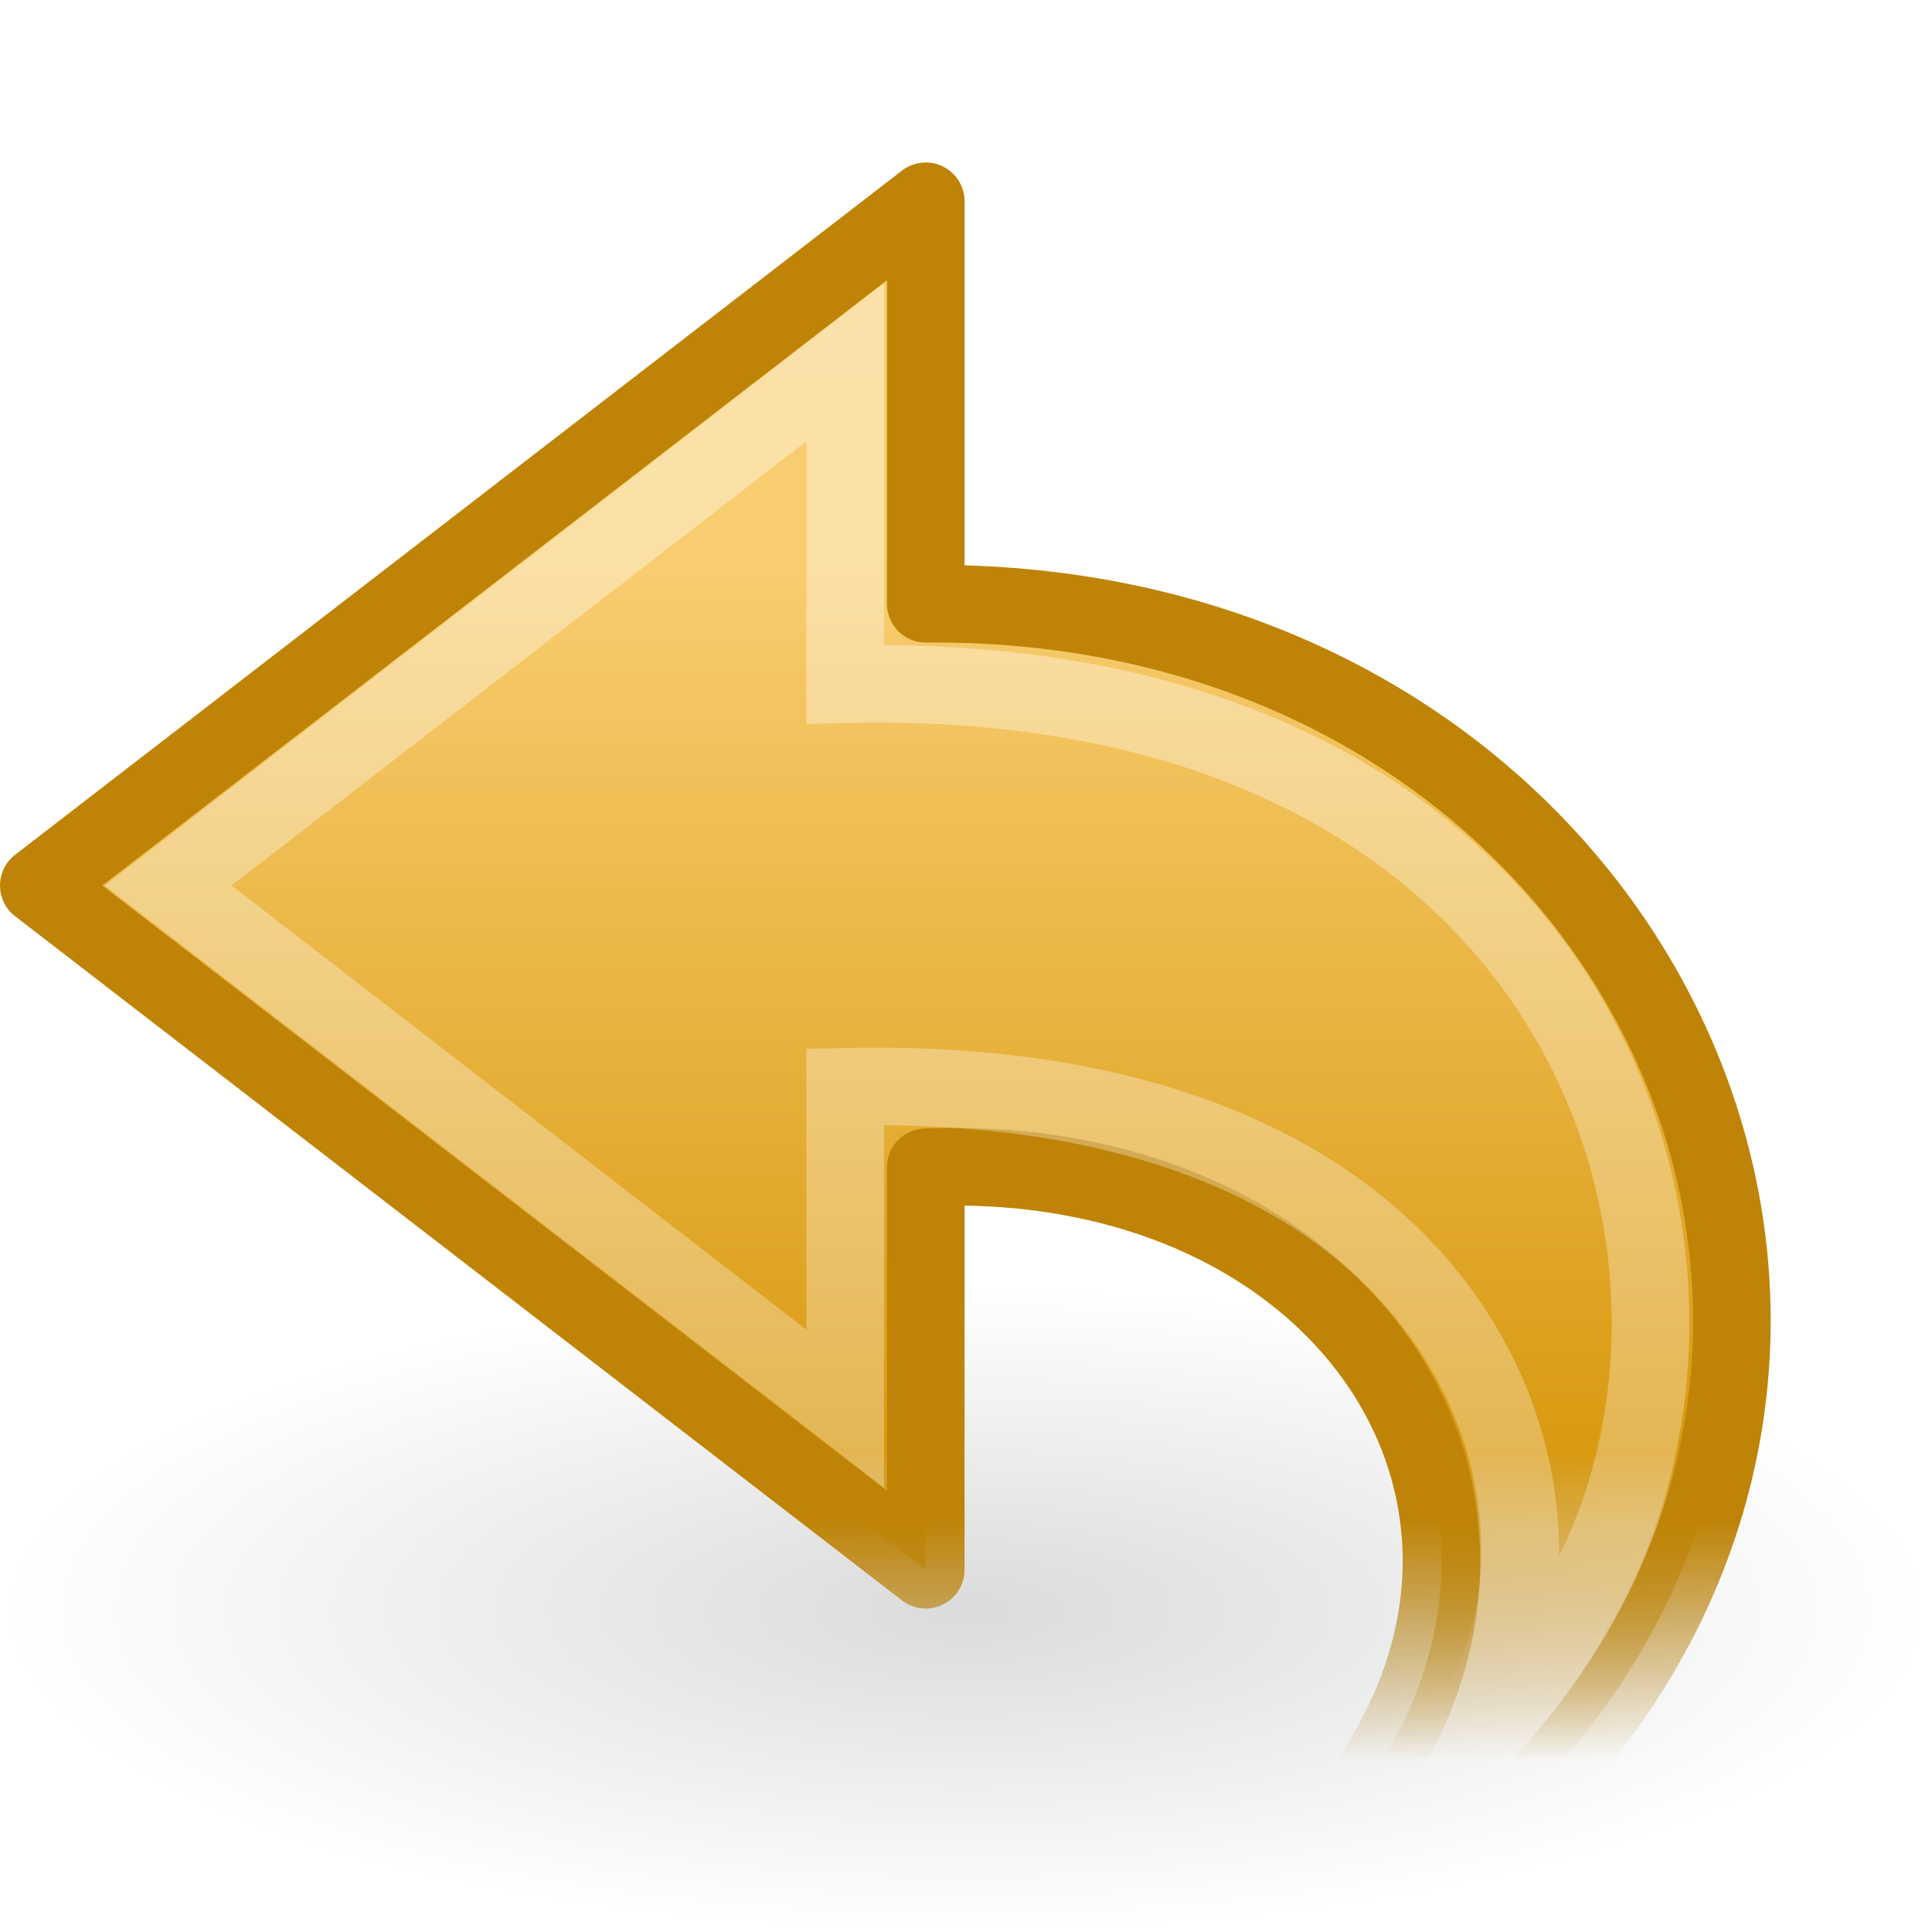
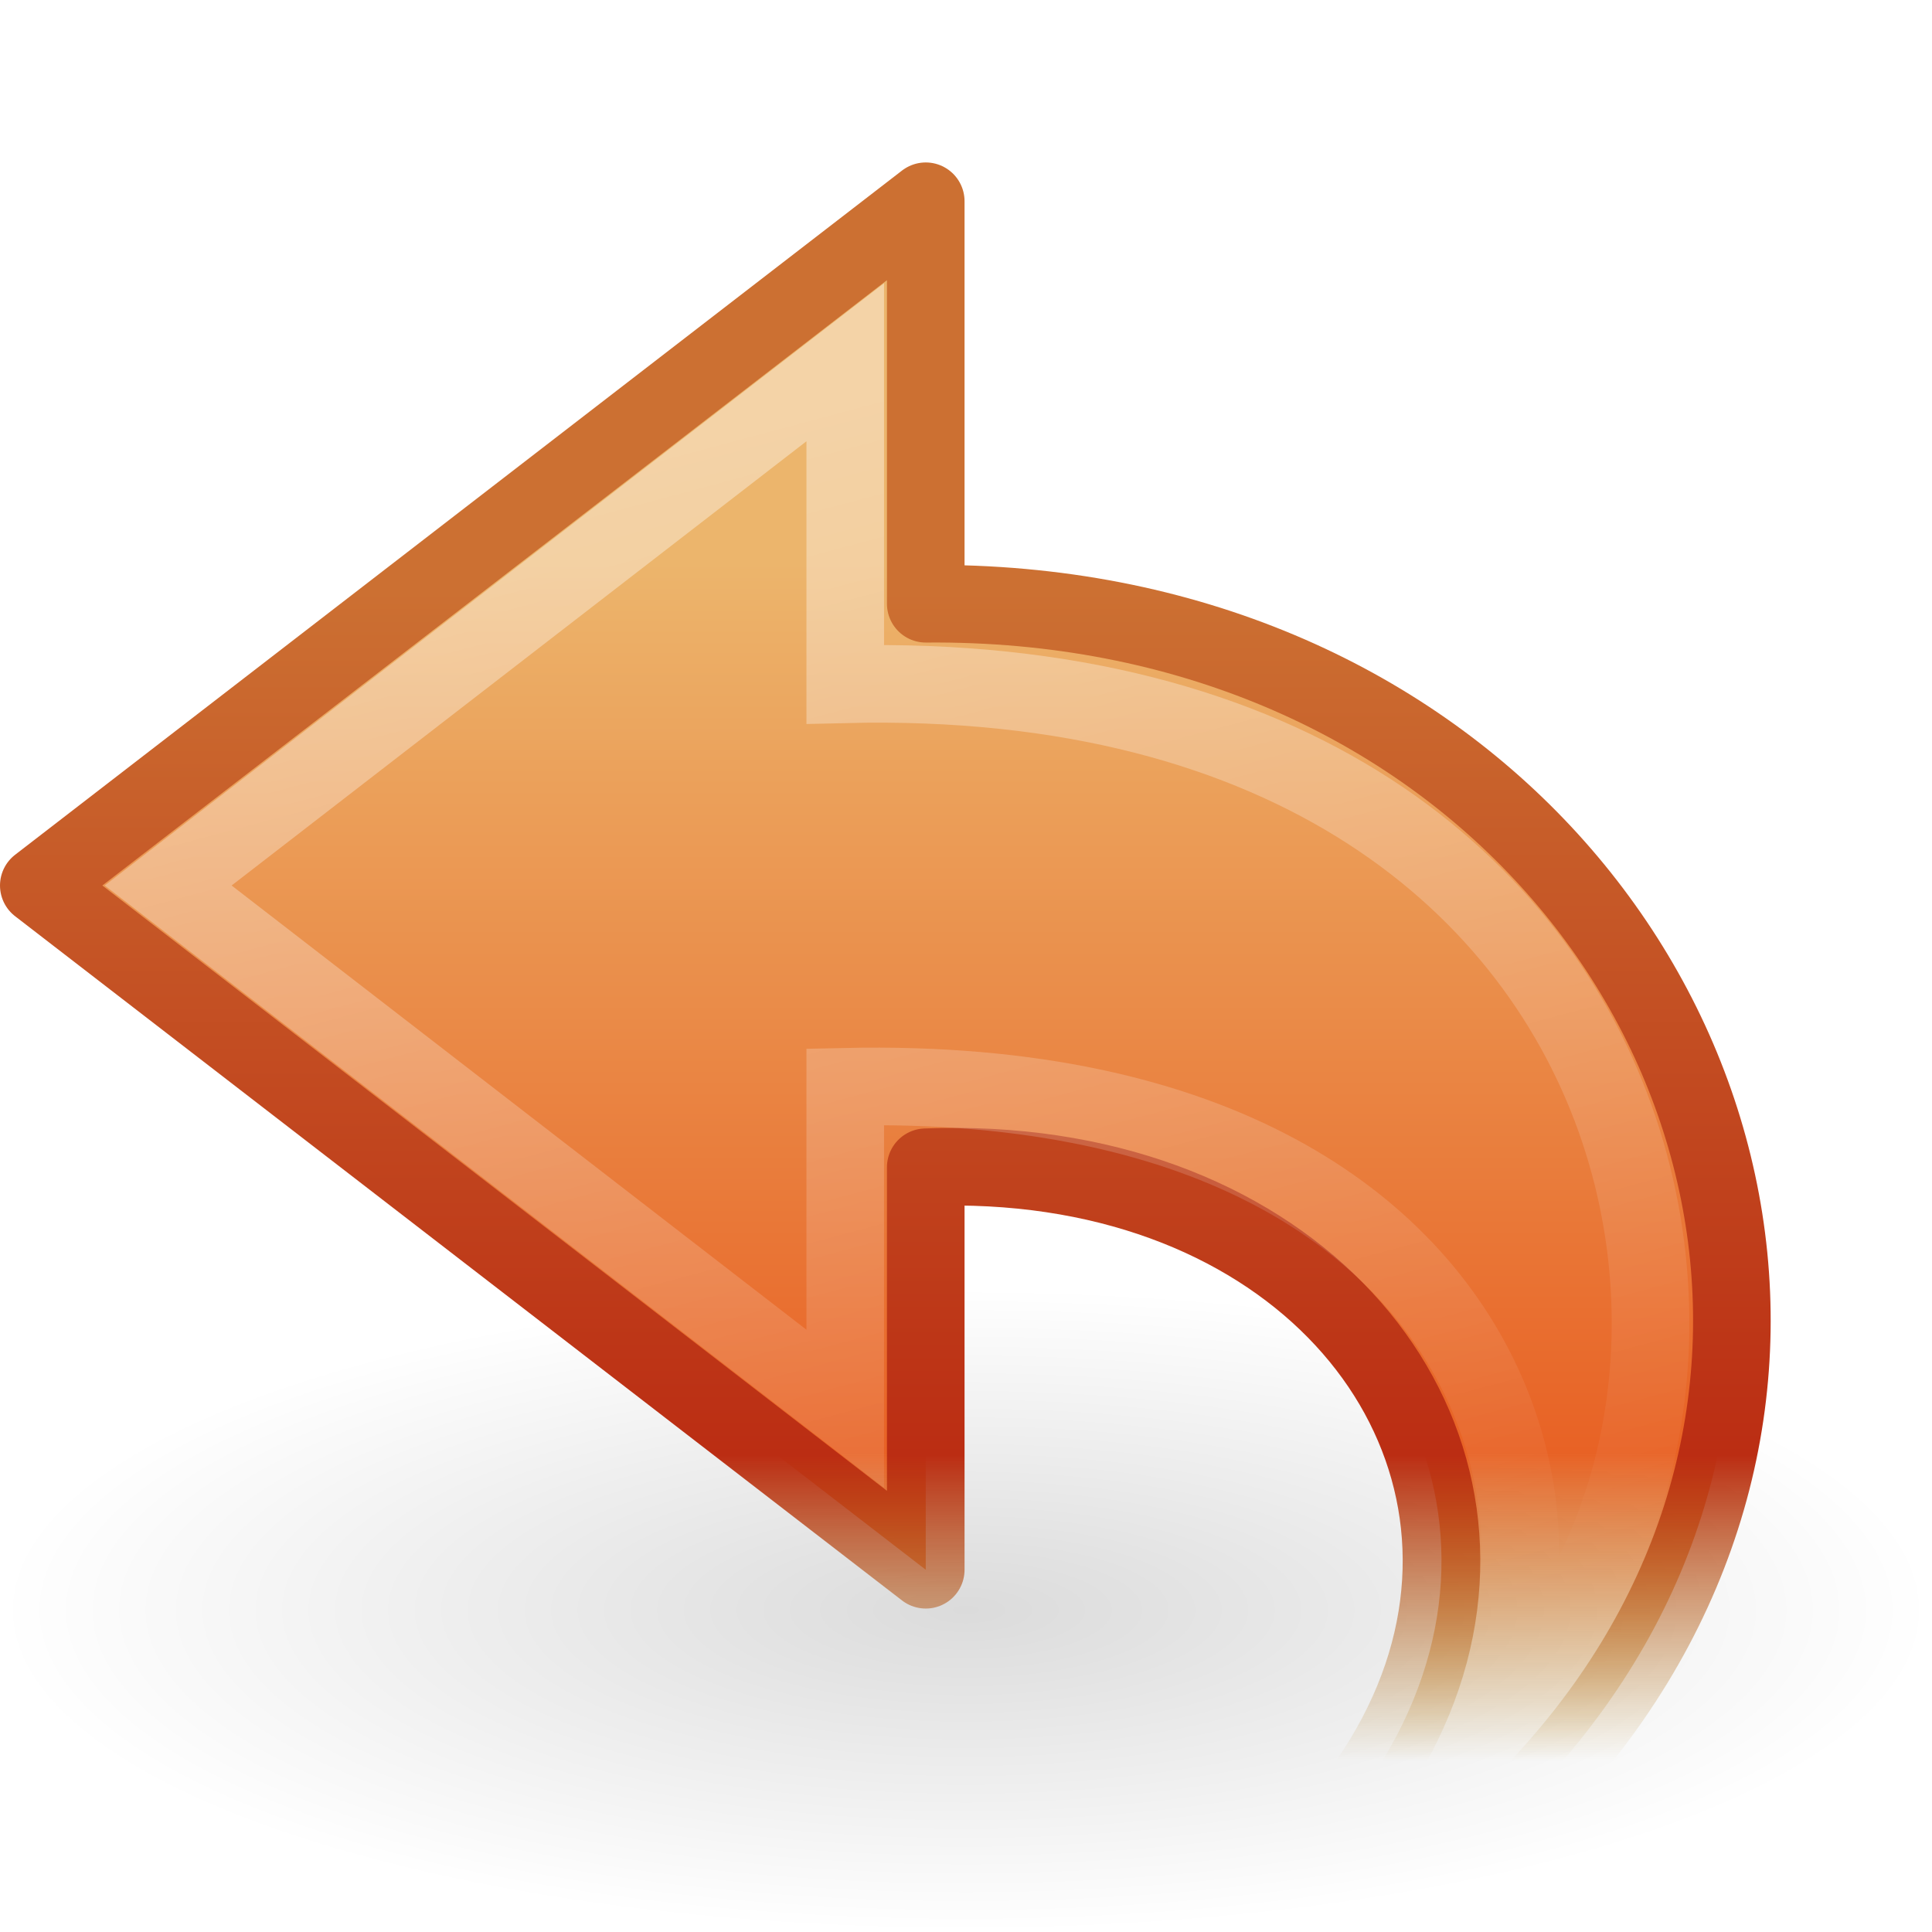
- <svg xmlns="http://www.w3.org/2000/svg" xmlns:xlink="http://www.w3.org/1999/xlink" version="1.0" width="24" height="24" id="svg2">
-   <defs id="defs4">
+ <svg xmlns="http://www.w3.org/2000/svg" xmlns:xlink="http://www.w3.org/1999/xlink" version="1.0" width="24" height="24" id="svg3233">
+   <defs id="defs3235">
    <linearGradient id="linearGradient8662">
-       <stop id="stop8664" style="stop-color:black;stop-opacity:1" offset="0" />
-       <stop id="stop8666" style="stop-color:black;stop-opacity:0" offset="1" />
+       <stop id="stop8664" style="stop-color:#000000;stop-opacity:1" offset="0" />
+       <stop id="stop8666" style="stop-color:#000000;stop-opacity:0" offset="1" />
    </linearGradient>
    <radialGradient cx="24.837" cy="36.421" r="15.645" fx="24.837" fy="36.421" id="radialGradient2494" xlink:href="#linearGradient8662" gradientUnits="userSpaceOnUse" gradientTransform="matrix(1,0,0,0.536723,0,16.87306)" />
    <linearGradient id="linearGradient4176">
-       <stop id="stop4178" style="stop-color:#bf8407;stop-opacity:1" offset="0" />
+       <stop id="stop4178" style="stop-color:#cc7032;stop-opacity:1" offset="0" />
+       <stop id="stop3223" style="stop-color:#bb2d13;stop-opacity:1" offset="0.739" />
      <stop id="stop4180" style="stop-color:#a87300;stop-opacity:0" offset="1" />
    </linearGradient>
-     <linearGradient x1="35.998" y1="31.247" x2="35.998" y2="36.354" id="linearGradient2418" xlink:href="#linearGradient4176" gradientUnits="userSpaceOnUse" gradientTransform="matrix(-0.6255852,0,0,0.5831607,26.84617,0.6729125)" />
+     <linearGradient x1="35.998" y1="11.411" x2="35.998" y2="36.354" id="linearGradient2418" xlink:href="#linearGradient4176" gradientUnits="userSpaceOnUse" gradientTransform="matrix(-0.6255852,0,0,0.5831607,26.84617,0.6729125)" />
    <linearGradient id="linearGradient4168">
-       <stop id="stop4170" style="stop-color:#f8cd70;stop-opacity:1" offset="0" />
-       <stop id="stop4172" style="stop-color:#d99a11;stop-opacity:1" offset="0.743" />
+       <stop id="stop4170" style="stop-color:#ecb56c;stop-opacity:1" offset="0" />
+       <stop id="stop4172" style="stop-color:#e86225;stop-opacity:1" offset="0.743" />
      <stop id="stop4174" style="stop-color:#b07c0b;stop-opacity:0" offset="1" />
    </linearGradient>
    <linearGradient x1="31.27" y1="10.82" x2="31.27" y2="36.354" id="linearGradient2416" xlink:href="#linearGradient4168" gradientUnits="userSpaceOnUse" gradientTransform="matrix(-0.6255852,0,0,0.5831607,26.84617,0.6729125)" />
-     <linearGradient id="linearGradient2187">
-       <stop id="stop2189" style="stop-color:white;stop-opacity:1" offset="0" />
-       <stop id="stop3190" style="stop-color:white;stop-opacity:0.678" offset="0.883" />
-       <stop id="stop2191" style="stop-color:white;stop-opacity:0" offset="1" />
+     <linearGradient id="linearGradient4222">
+       <stop id="stop4224" style="stop-color:#ffffff;stop-opacity:1" offset="0" />
+       <stop id="stop4226" style="stop-color:#ffffff;stop-opacity:0" offset="1" />
    </linearGradient>
-     <linearGradient x1="41.279" y1="12.959" x2="16.42" y2="12.959" id="linearGradient2413" xlink:href="#linearGradient2187" gradientUnits="userSpaceOnUse" gradientTransform="matrix(0,-0.6834212,-0.7331397,0,25.73088,32.22255)" />
+     <linearGradient x1="12.944" y1="4.359" x2="17.226" y2="20.341" id="linearGradient3231" xlink:href="#linearGradient4222" gradientUnits="userSpaceOnUse" />
  </defs>
  <g id="layer1">
-     <path d="m 40.482,36.421 a 15.645,8.397 0 1 1 -31.289,0 15.645,8.397 0 1 1 31.289,0 z" transform="matrix(0.7670311,0,0,-0.4763666,-7.050848,37.34981)" id="path8660" style="opacity:0.141;fill:url(#radialGradient2494);fill-opacity:1;fill-rule:evenodd;stroke:none;stroke-width:1;marker:none;visibility:visible;display:inline;overflow:visible" />
-     <path d="M 2.839,26.935 C 27.879,27.706 24.525,7.381 11.5,7.5 l 0,-5 L 0.482,11 11.5,19.5 c 0,0 0,-5 0,-5 8.798,-0.342 10.769,12.281 -8.661,12.435 z" id="path3701" style="fill:url(#linearGradient2416);fill-opacity:1;fill-rule:nonzero;stroke:url(#linearGradient2418);stroke-width:0.964;stroke-linecap:butt;stroke-linejoin:round;stroke-miterlimit:7;stroke-opacity:1;stroke-dasharray:none;stroke-dashoffset:0;marker:none;visibility:visible;display:block;overflow:visible" />
-     <path d="M 17.614,21.916 C 22.639,19.049 21.618,8.23 10.5,8.5 l 0,-4 c 0,0 -8.411,6.5 -8.411,6.5 L 10.5,17.5 c 0,0 0,-4 0,-4 9.284,-0.203 9.48,7.297 7.114,8.416 z" id="path3703" style="opacity:0.4;fill:none;stroke:url(#linearGradient2413);stroke-width:0.964;stroke-linecap:butt;stroke-linejoin:miter;stroke-miterlimit:7;stroke-opacity:1;stroke-dasharray:none;stroke-dashoffset:0;marker:none;visibility:visible;display:block;overflow:visible" />
+     <path d="M 40.482,36.421 C 40.482,41.059 33.477,44.818 24.837,44.818 C 16.197,44.818 9.192,41.059 9.192,36.421 C 9.192,31.784 16.197,28.024 24.837,28.024 C 33.477,28.024 40.482,31.784 40.482,36.421 z" transform="matrix(0.7670311,0,0,-0.4763666,-7.050848,37.34981)" id="path8660" style="opacity:0.141;fill:url(#radialGradient2494);fill-opacity:1;fill-rule:evenodd;stroke:none;stroke-width:1;marker:none;visibility:visible;display:inline;overflow:visible" />
+     <path d="M 2.839,26.935 C 27.879,27.706 24.525,7.381 11.5,7.5 L 11.5,2.5 L 0.482,11 L 11.5,19.5 C 11.5,19.5 11.5,14.5 11.5,14.5 C 20.298,14.158 22.269,26.781 2.839,26.935 L 2.839,26.935 z" id="path3701" style="fill:url(#linearGradient2416);fill-opacity:1;fill-rule:nonzero;stroke:url(#linearGradient2418);stroke-width:0.964;stroke-linecap:butt;stroke-linejoin:round;marker:none;stroke-miterlimit:7;stroke-dasharray:none;stroke-dashoffset:0;stroke-opacity:1;visibility:visible;display:block;overflow:visible" />
+     <path d="M 17.614,21.916 C 22.639,19.049 21.618,8.23 10.5,8.5 L 10.5,4.5 C 10.5,4.5 2.089,11 2.089,11 L 10.5,17.5 C 10.5,17.5 10.5,13.5 10.5,13.5 C 19.784,13.297 19.98,20.797 17.614,21.916 L 17.614,21.916 z" id="path3703" style="opacity:0.4;fill:none;stroke:url(#linearGradient3231);stroke-width:0.964;stroke-linecap:butt;stroke-linejoin:miter;marker:none;stroke-miterlimit:7;stroke-dasharray:none;stroke-dashoffset:0;stroke-opacity:1;visibility:visible;display:block;overflow:visible" />
  </g>
</svg>
